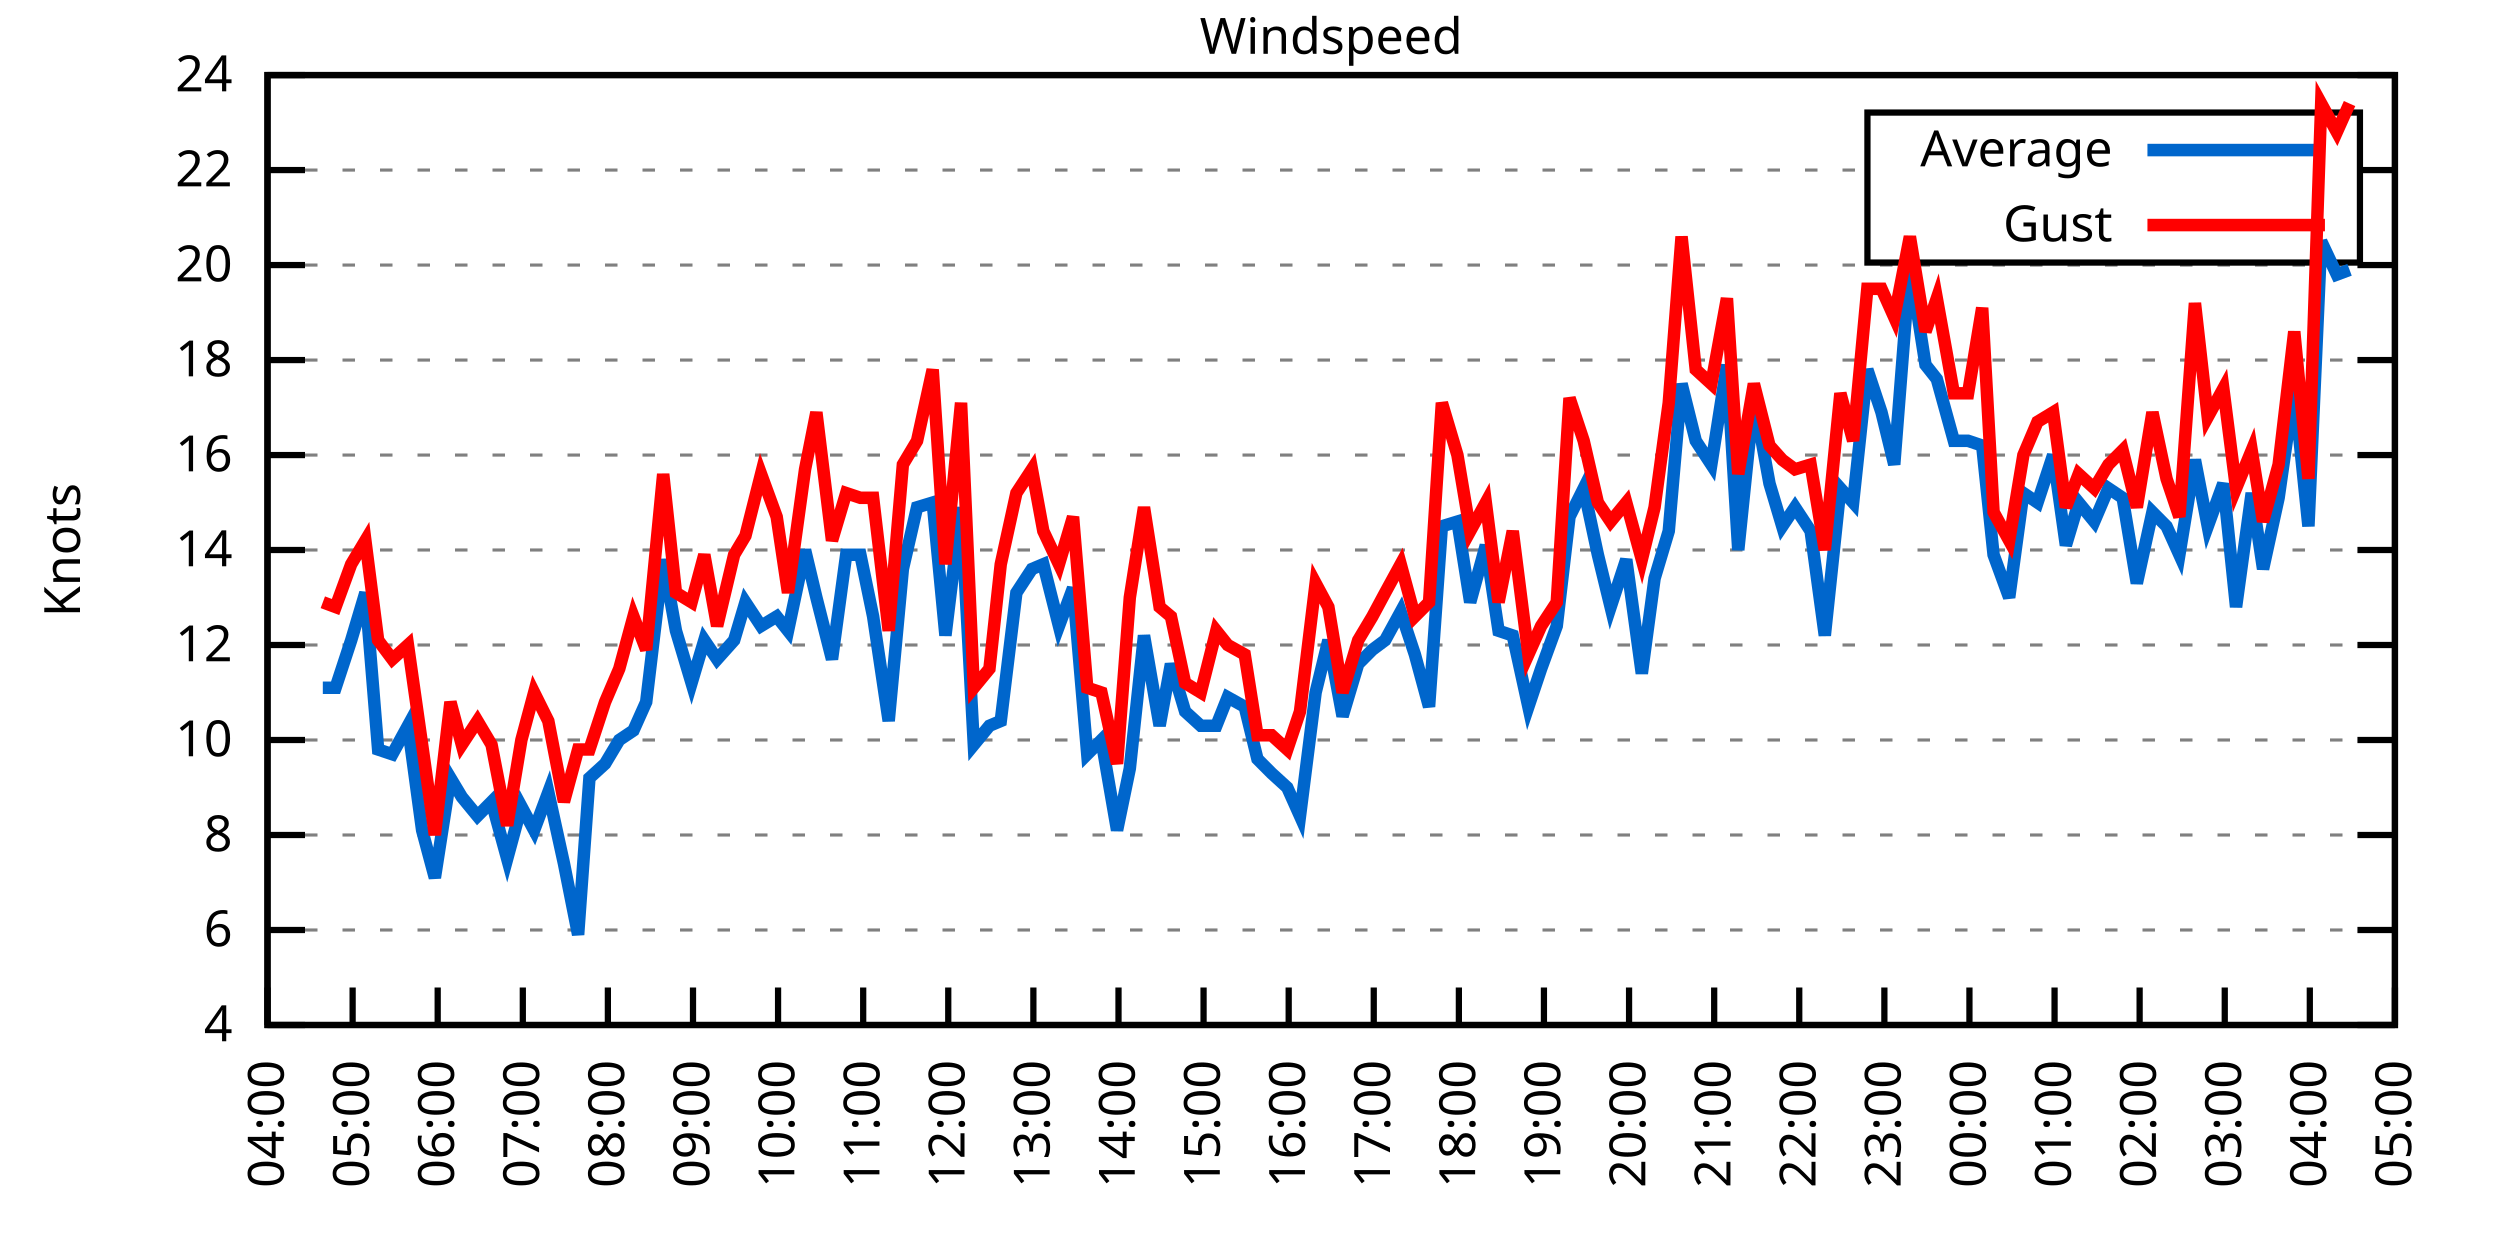
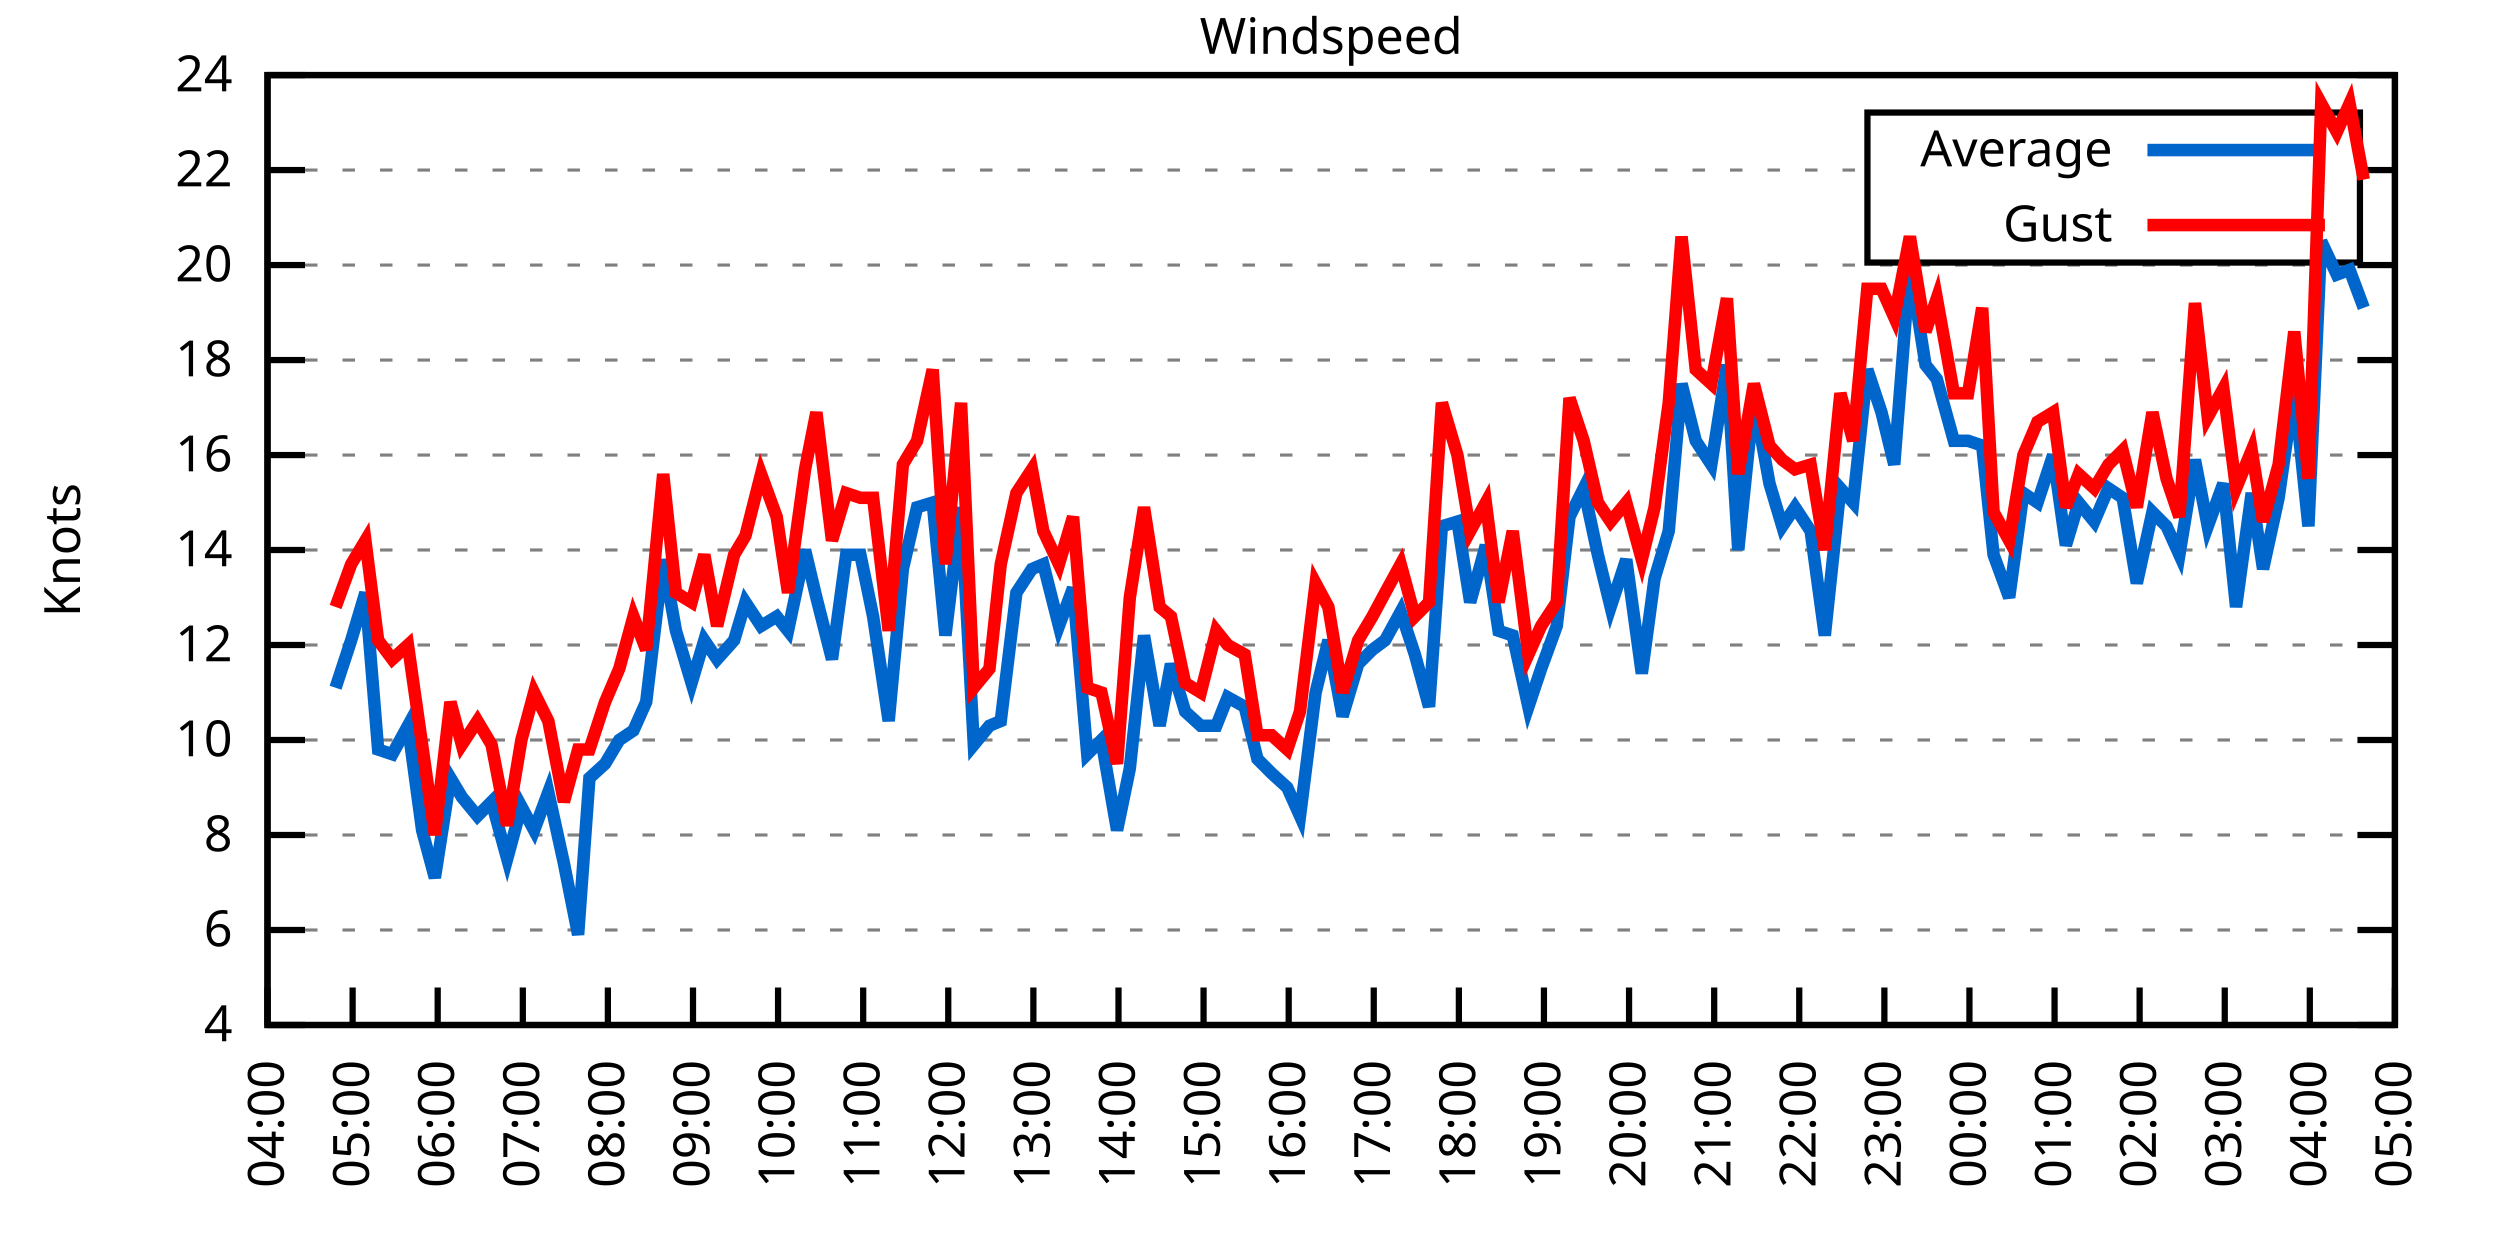
<svg xmlns="http://www.w3.org/2000/svg" xmlns:xlink="http://www.w3.org/1999/xlink" width="400" height="200" viewBox="0 0 400 200">
  <g id="gnuplot_canvas">
    <rect x="0" y="0" width="400" height="200" fill="none" />
    <defs>
      <circle id="gpDot" r="0.5" stroke-width="0.5" stroke="currentColor" />
      <path id="gpPt0" stroke-width="0.333" stroke="currentColor" d="M-1,0 h2 M0,-1 v2" />
      <path id="gpPt1" stroke-width="0.333" stroke="currentColor" d="M-1,-1 L1,1 M1,-1 L-1,1" />
      <path id="gpPt2" stroke-width="0.333" stroke="currentColor" d="M-1,0 L1,0 M0,-1 L0,1 M-1,-1 L1,1 M-1,1 L1,-1" />
      <rect id="gpPt3" stroke-width="0.333" stroke="currentColor" x="-1" y="-1" width="2" height="2" />
      <rect id="gpPt4" stroke-width="0.333" stroke="currentColor" fill="currentColor" x="-1" y="-1" width="2" height="2" />
      <circle id="gpPt5" stroke-width="0.333" stroke="currentColor" cx="0" cy="0" r="1" />
      <use xlink:href="#gpPt5" id="gpPt6" fill="currentColor" stroke="none" />
      <path id="gpPt7" stroke-width="0.333" stroke="currentColor" d="M0,-1.33 L-1.33,0.67 L1.33,0.67 z" />
      <use xlink:href="#gpPt7" id="gpPt8" fill="currentColor" stroke="none" />
      <use xlink:href="#gpPt7" id="gpPt9" stroke="currentColor" transform="rotate(180)" />
      <use xlink:href="#gpPt9" id="gpPt10" fill="currentColor" stroke="none" />
      <use xlink:href="#gpPt3" id="gpPt11" stroke="currentColor" transform="rotate(45)" />
      <use xlink:href="#gpPt11" id="gpPt12" fill="currentColor" stroke="none" />
      <path id="gpPt13" stroke-width="0.333" stroke="currentColor" d="M0,1.330 L1.265,0.411 L0.782,-1.067 L-0.782,-1.076 L-1.265,0.411 z" />
      <use xlink:href="#gpPt13" id="gpPt14" fill="currentColor" stroke="none" />
      <filter id="textbox" filterUnits="objectBoundingBox" x="0" y="0" height="1" width="1">
        <feFlood flood-color="white" flood-opacity="1" result="bgnd" />
        <feComposite in="SourceGraphic" in2="bgnd" operator="atop" />
      </filter>
      <filter id="greybox" filterUnits="objectBoundingBox" x="0" y="0" height="1" width="1">
        <feFlood flood-color="lightgrey" flood-opacity="1" result="grey" />
        <feComposite in="SourceGraphic" in2="grey" operator="atop" />
      </filter>
    </defs>
    <g fill="none" color="white" stroke="currentColor" stroke-width="1.00" stroke-linecap="butt" stroke-linejoin="miter">
</g>
    <g fill="none" color="black" stroke="currentColor" stroke-width="1.00" stroke-linecap="butt" stroke-linejoin="miter">
      <g stroke="none" shape-rendering="crispEdges">
        <polygon fill="rgb(255, 255, 255)" points="42.80,164.00 383.18,164.00 383.18,12.02 42.80,12.02 " />
      </g>
    </g>
    <g fill="none" color="black" stroke="currentColor" stroke-width="1.00" stroke-linecap="butt" stroke-linejoin="miter">
</g>
    <g fill="none" color="black" stroke="black" stroke-width="0.50" stroke-linecap="butt" stroke-linejoin="miter">
</g>
    <g fill="none" color="gray" stroke="currentColor" stroke-width="0.50" stroke-linecap="butt" stroke-linejoin="miter">
      <path stroke="gray" stroke-dasharray="2,4" class="gridline" d="M42.80,164.00 L383.19,164.00  " />
    </g>
    <g fill="none" color="gray" stroke="gray" stroke-width="1.00" stroke-linecap="butt" stroke-linejoin="miter">
</g>
    <g fill="none" color="black" stroke="currentColor" stroke-width="1.00" stroke-linecap="butt" stroke-linejoin="miter">
      <path stroke="black" d="M42.80,164.00 L48.80,164.00 M383.19,164.00 L377.19,164.00  " />
      <g transform="translate(37.20,166.60)" stroke="none" fill="black" font-family="Sans" font-size="8.00" text-anchor="end">
        <text>
          <tspan font-family="Sans"> 4</tspan>
        </text>
      </g>
    </g>
    <g fill="none" color="black" stroke="currentColor" stroke-width="1.00" stroke-linecap="butt" stroke-linejoin="miter">
</g>
    <g fill="none" color="black" stroke="black" stroke-width="0.50" stroke-linecap="butt" stroke-linejoin="miter">
</g>
    <g fill="none" color="gray" stroke="currentColor" stroke-width="0.50" stroke-linecap="butt" stroke-linejoin="miter">
      <path stroke="gray" stroke-dasharray="2,4" class="gridline" d="M42.80,148.80 L383.19,148.80  " />
    </g>
    <g fill="none" color="gray" stroke="gray" stroke-width="1.00" stroke-linecap="butt" stroke-linejoin="miter">
</g>
    <g fill="none" color="black" stroke="currentColor" stroke-width="1.00" stroke-linecap="butt" stroke-linejoin="miter">
      <path stroke="black" d="M42.80,148.80 L48.80,148.80 M383.19,148.80 L377.19,148.80  " />
      <g transform="translate(37.20,151.40)" stroke="none" fill="black" font-family="Sans" font-size="8.00" text-anchor="end">
        <text>
          <tspan font-family="Sans"> 6</tspan>
        </text>
      </g>
    </g>
    <g fill="none" color="black" stroke="currentColor" stroke-width="1.00" stroke-linecap="butt" stroke-linejoin="miter">
</g>
    <g fill="none" color="black" stroke="black" stroke-width="0.50" stroke-linecap="butt" stroke-linejoin="miter">
</g>
    <g fill="none" color="gray" stroke="currentColor" stroke-width="0.50" stroke-linecap="butt" stroke-linejoin="miter">
      <path stroke="gray" stroke-dasharray="2,4" class="gridline" d="M42.80,133.60 L383.19,133.60  " />
    </g>
    <g fill="none" color="gray" stroke="gray" stroke-width="1.00" stroke-linecap="butt" stroke-linejoin="miter">
</g>
    <g fill="none" color="black" stroke="currentColor" stroke-width="1.00" stroke-linecap="butt" stroke-linejoin="miter">
      <path stroke="black" d="M42.80,133.60 L48.80,133.60 M383.19,133.60 L377.19,133.60  " />
      <g transform="translate(37.20,136.20)" stroke="none" fill="black" font-family="Sans" font-size="8.00" text-anchor="end">
        <text>
          <tspan font-family="Sans"> 8</tspan>
        </text>
      </g>
    </g>
    <g fill="none" color="black" stroke="currentColor" stroke-width="1.00" stroke-linecap="butt" stroke-linejoin="miter">
</g>
    <g fill="none" color="black" stroke="black" stroke-width="0.50" stroke-linecap="butt" stroke-linejoin="miter">
</g>
    <g fill="none" color="gray" stroke="currentColor" stroke-width="0.50" stroke-linecap="butt" stroke-linejoin="miter">
      <path stroke="gray" stroke-dasharray="2,4" class="gridline" d="M42.80,118.40 L383.19,118.40  " />
    </g>
    <g fill="none" color="gray" stroke="gray" stroke-width="1.00" stroke-linecap="butt" stroke-linejoin="miter">
</g>
    <g fill="none" color="black" stroke="currentColor" stroke-width="1.00" stroke-linecap="butt" stroke-linejoin="miter">
      <path stroke="black" d="M42.80,118.40 L48.80,118.40 M383.19,118.40 L377.19,118.40  " />
      <g transform="translate(37.20,121.00)" stroke="none" fill="black" font-family="Sans" font-size="8.00" text-anchor="end">
        <text>
          <tspan font-family="Sans"> 10</tspan>
        </text>
      </g>
    </g>
    <g fill="none" color="black" stroke="currentColor" stroke-width="1.00" stroke-linecap="butt" stroke-linejoin="miter">
</g>
    <g fill="none" color="black" stroke="black" stroke-width="0.50" stroke-linecap="butt" stroke-linejoin="miter">
</g>
    <g fill="none" color="gray" stroke="currentColor" stroke-width="0.50" stroke-linecap="butt" stroke-linejoin="miter">
      <path stroke="gray" stroke-dasharray="2,4" class="gridline" d="M42.80,103.20 L383.19,103.20  " />
    </g>
    <g fill="none" color="gray" stroke="gray" stroke-width="1.00" stroke-linecap="butt" stroke-linejoin="miter">
</g>
    <g fill="none" color="black" stroke="currentColor" stroke-width="1.00" stroke-linecap="butt" stroke-linejoin="miter">
      <path stroke="black" d="M42.80,103.20 L48.80,103.20 M383.19,103.20 L377.19,103.20  " />
      <g transform="translate(37.20,105.80)" stroke="none" fill="black" font-family="Sans" font-size="8.00" text-anchor="end">
        <text>
          <tspan font-family="Sans"> 12</tspan>
        </text>
      </g>
    </g>
    <g fill="none" color="black" stroke="currentColor" stroke-width="1.00" stroke-linecap="butt" stroke-linejoin="miter">
</g>
    <g fill="none" color="black" stroke="black" stroke-width="0.50" stroke-linecap="butt" stroke-linejoin="miter">
</g>
    <g fill="none" color="gray" stroke="currentColor" stroke-width="0.50" stroke-linecap="butt" stroke-linejoin="miter">
      <path stroke="gray" stroke-dasharray="2,4" class="gridline" d="M42.80,88.00 L383.19,88.00  " />
    </g>
    <g fill="none" color="gray" stroke="gray" stroke-width="1.00" stroke-linecap="butt" stroke-linejoin="miter">
</g>
    <g fill="none" color="black" stroke="currentColor" stroke-width="1.00" stroke-linecap="butt" stroke-linejoin="miter">
      <path stroke="black" d="M42.80,88.00 L48.80,88.00 M383.19,88.00 L377.19,88.00  " />
      <g transform="translate(37.20,90.60)" stroke="none" fill="black" font-family="Sans" font-size="8.00" text-anchor="end">
        <text>
          <tspan font-family="Sans"> 14</tspan>
        </text>
      </g>
    </g>
    <g fill="none" color="black" stroke="currentColor" stroke-width="1.00" stroke-linecap="butt" stroke-linejoin="miter">
</g>
    <g fill="none" color="black" stroke="black" stroke-width="0.50" stroke-linecap="butt" stroke-linejoin="miter">
</g>
    <g fill="none" color="gray" stroke="currentColor" stroke-width="0.50" stroke-linecap="butt" stroke-linejoin="miter">
      <path stroke="gray" stroke-dasharray="2,4" class="gridline" d="M42.80,72.81 L383.19,72.81  " />
    </g>
    <g fill="none" color="gray" stroke="gray" stroke-width="1.00" stroke-linecap="butt" stroke-linejoin="miter">
</g>
    <g fill="none" color="black" stroke="currentColor" stroke-width="1.00" stroke-linecap="butt" stroke-linejoin="miter">
      <path stroke="black" d="M42.80,72.81 L48.80,72.81 M383.19,72.81 L377.19,72.81  " />
      <g transform="translate(37.20,75.41)" stroke="none" fill="black" font-family="Sans" font-size="8.00" text-anchor="end">
        <text>
          <tspan font-family="Sans"> 16</tspan>
        </text>
      </g>
    </g>
    <g fill="none" color="black" stroke="currentColor" stroke-width="1.00" stroke-linecap="butt" stroke-linejoin="miter">
</g>
    <g fill="none" color="black" stroke="black" stroke-width="0.50" stroke-linecap="butt" stroke-linejoin="miter">
</g>
    <g fill="none" color="gray" stroke="currentColor" stroke-width="0.50" stroke-linecap="butt" stroke-linejoin="miter">
      <path stroke="gray" stroke-dasharray="2,4" class="gridline" d="M42.80,57.61 L383.19,57.61  " />
    </g>
    <g fill="none" color="gray" stroke="gray" stroke-width="1.00" stroke-linecap="butt" stroke-linejoin="miter">
</g>
    <g fill="none" color="black" stroke="currentColor" stroke-width="1.00" stroke-linecap="butt" stroke-linejoin="miter">
      <path stroke="black" d="M42.80,57.61 L48.80,57.61 M383.19,57.61 L377.19,57.61  " />
      <g transform="translate(37.20,60.21)" stroke="none" fill="black" font-family="Sans" font-size="8.00" text-anchor="end">
        <text>
          <tspan font-family="Sans"> 18</tspan>
        </text>
      </g>
    </g>
    <g fill="none" color="black" stroke="currentColor" stroke-width="1.00" stroke-linecap="butt" stroke-linejoin="miter">
</g>
    <g fill="none" color="black" stroke="black" stroke-width="0.50" stroke-linecap="butt" stroke-linejoin="miter">
</g>
    <g fill="none" color="gray" stroke="currentColor" stroke-width="0.50" stroke-linecap="butt" stroke-linejoin="miter">
      <path stroke="gray" stroke-dasharray="2,4" class="gridline" d="M42.80,42.41 L383.19,42.41  " />
    </g>
    <g fill="none" color="gray" stroke="gray" stroke-width="1.00" stroke-linecap="butt" stroke-linejoin="miter">
</g>
    <g fill="none" color="black" stroke="currentColor" stroke-width="1.00" stroke-linecap="butt" stroke-linejoin="miter">
      <path stroke="black" d="M42.80,42.41 L48.80,42.41 M383.19,42.41 L377.19,42.41  " />
      <g transform="translate(37.20,45.01)" stroke="none" fill="black" font-family="Sans" font-size="8.00" text-anchor="end">
        <text>
          <tspan font-family="Sans"> 20</tspan>
        </text>
      </g>
    </g>
    <g fill="none" color="black" stroke="currentColor" stroke-width="1.00" stroke-linecap="butt" stroke-linejoin="miter">
</g>
    <g fill="none" color="black" stroke="black" stroke-width="0.50" stroke-linecap="butt" stroke-linejoin="miter">
</g>
    <g fill="none" color="gray" stroke="currentColor" stroke-width="0.50" stroke-linecap="butt" stroke-linejoin="miter">
      <path stroke="gray" stroke-dasharray="2,4" class="gridline" d="M42.80,27.21 L298.79,27.21 M377.59,27.21 L383.19,27.21  " />
    </g>
    <g fill="none" color="gray" stroke="gray" stroke-width="1.00" stroke-linecap="butt" stroke-linejoin="miter">
</g>
    <g fill="none" color="black" stroke="currentColor" stroke-width="1.00" stroke-linecap="butt" stroke-linejoin="miter">
      <path stroke="black" d="M42.80,27.21 L48.80,27.21 M383.19,27.21 L377.19,27.21  " />
      <g transform="translate(37.20,29.81)" stroke="none" fill="black" font-family="Sans" font-size="8.00" text-anchor="end">
        <text>
          <tspan font-family="Sans"> 22</tspan>
        </text>
      </g>
    </g>
    <g fill="none" color="black" stroke="currentColor" stroke-width="1.00" stroke-linecap="butt" stroke-linejoin="miter">
</g>
    <g fill="none" color="black" stroke="black" stroke-width="0.50" stroke-linecap="butt" stroke-linejoin="miter">
</g>
    <g fill="none" color="gray" stroke="currentColor" stroke-width="0.50" stroke-linecap="butt" stroke-linejoin="miter">
      <path stroke="gray" stroke-dasharray="2,4" class="gridline" d="M42.80,12.01 L383.19,12.01  " />
    </g>
    <g fill="none" color="gray" stroke="gray" stroke-width="1.00" stroke-linecap="butt" stroke-linejoin="miter">
</g>
    <g fill="none" color="black" stroke="currentColor" stroke-width="1.00" stroke-linecap="butt" stroke-linejoin="miter">
      <path stroke="black" d="M42.80,12.01 L48.80,12.01 M383.19,12.01 L377.19,12.01  " />
      <g transform="translate(37.20,14.61)" stroke="none" fill="black" font-family="Sans" font-size="8.00" text-anchor="end">
        <text>
          <tspan font-family="Sans"> 24</tspan>
        </text>
      </g>
    </g>
    <g fill="none" color="black" stroke="currentColor" stroke-width="1.00" stroke-linecap="butt" stroke-linejoin="miter">
      <path stroke="black" d="M42.80,164.00 L42.80,158.00  " />
      <g transform="translate(45.40,169.60) rotate(270.00)" stroke="none" fill="black" font-family="Sans" font-size="8.00" text-anchor="end">
        <text>
          <tspan font-family="Sans">04:00</tspan>
        </text>
      </g>
    </g>
    <g fill="none" color="black" stroke="currentColor" stroke-width="1.00" stroke-linecap="butt" stroke-linejoin="miter">
      <path stroke="black" d="M56.42,164.00 L56.42,158.00  " />
      <g transform="translate(59.02,169.60) rotate(270.00)" stroke="none" fill="black" font-family="Sans" font-size="8.00" text-anchor="end">
        <text>
          <tspan font-family="Sans">05:00</tspan>
        </text>
      </g>
    </g>
    <g fill="none" color="black" stroke="currentColor" stroke-width="1.00" stroke-linecap="butt" stroke-linejoin="miter">
      <path stroke="black" d="M70.03,164.00 L70.03,158.00  " />
      <g transform="translate(72.63,169.60) rotate(270.00)" stroke="none" fill="black" font-family="Sans" font-size="8.00" text-anchor="end">
        <text>
          <tspan font-family="Sans">06:00</tspan>
        </text>
      </g>
    </g>
    <g fill="none" color="black" stroke="currentColor" stroke-width="1.00" stroke-linecap="butt" stroke-linejoin="miter">
      <path stroke="black" d="M83.65,164.00 L83.65,158.00  " />
      <g transform="translate(86.25,169.60) rotate(270.00)" stroke="none" fill="black" font-family="Sans" font-size="8.00" text-anchor="end">
        <text>
          <tspan font-family="Sans">07:00</tspan>
        </text>
      </g>
    </g>
    <g fill="none" color="black" stroke="currentColor" stroke-width="1.00" stroke-linecap="butt" stroke-linejoin="miter">
      <path stroke="black" d="M97.26,164.00 L97.26,158.00  " />
      <g transform="translate(99.86,169.60) rotate(270.00)" stroke="none" fill="black" font-family="Sans" font-size="8.00" text-anchor="end">
        <text>
          <tspan font-family="Sans">08:00</tspan>
        </text>
      </g>
    </g>
    <g fill="none" color="black" stroke="currentColor" stroke-width="1.00" stroke-linecap="butt" stroke-linejoin="miter">
      <path stroke="black" d="M110.88,164.00 L110.88,158.00  " />
      <g transform="translate(113.48,169.60) rotate(270.00)" stroke="none" fill="black" font-family="Sans" font-size="8.00" text-anchor="end">
        <text>
          <tspan font-family="Sans">09:00</tspan>
        </text>
      </g>
    </g>
    <g fill="none" color="black" stroke="currentColor" stroke-width="1.00" stroke-linecap="butt" stroke-linejoin="miter">
      <path stroke="black" d="M124.49,164.00 L124.49,158.00  " />
      <g transform="translate(127.09,169.60) rotate(270.00)" stroke="none" fill="black" font-family="Sans" font-size="8.00" text-anchor="end">
        <text>
          <tspan font-family="Sans">10:00</tspan>
        </text>
      </g>
    </g>
    <g fill="none" color="black" stroke="currentColor" stroke-width="1.00" stroke-linecap="butt" stroke-linejoin="miter">
      <path stroke="black" d="M138.11,164.00 L138.11,158.00  " />
      <g transform="translate(140.71,169.60) rotate(270.00)" stroke="none" fill="black" font-family="Sans" font-size="8.00" text-anchor="end">
        <text>
          <tspan font-family="Sans">11:00</tspan>
        </text>
      </g>
    </g>
    <g fill="none" color="black" stroke="currentColor" stroke-width="1.00" stroke-linecap="butt" stroke-linejoin="miter">
      <path stroke="black" d="M151.72,164.00 L151.72,158.00  " />
      <g transform="translate(154.32,169.60) rotate(270.00)" stroke="none" fill="black" font-family="Sans" font-size="8.00" text-anchor="end">
        <text>
          <tspan font-family="Sans">12:00</tspan>
        </text>
      </g>
    </g>
    <g fill="none" color="black" stroke="currentColor" stroke-width="1.00" stroke-linecap="butt" stroke-linejoin="miter">
      <path stroke="black" d="M165.34,164.00 L165.34,158.00  " />
      <g transform="translate(167.94,169.60) rotate(270.00)" stroke="none" fill="black" font-family="Sans" font-size="8.00" text-anchor="end">
        <text>
          <tspan font-family="Sans">13:00</tspan>
        </text>
      </g>
    </g>
    <g fill="none" color="black" stroke="currentColor" stroke-width="1.00" stroke-linecap="butt" stroke-linejoin="miter">
      <path stroke="black" d="M178.96,164.00 L178.96,158.00  " />
      <g transform="translate(181.56,169.60) rotate(270.00)" stroke="none" fill="black" font-family="Sans" font-size="8.00" text-anchor="end">
        <text>
          <tspan font-family="Sans">14:00</tspan>
        </text>
      </g>
    </g>
    <g fill="none" color="black" stroke="currentColor" stroke-width="1.00" stroke-linecap="butt" stroke-linejoin="miter">
      <path stroke="black" d="M192.57,164.00 L192.57,158.00  " />
      <g transform="translate(195.17,169.60) rotate(270.00)" stroke="none" fill="black" font-family="Sans" font-size="8.00" text-anchor="end">
        <text>
          <tspan font-family="Sans">15:00</tspan>
        </text>
      </g>
    </g>
    <g fill="none" color="black" stroke="currentColor" stroke-width="1.00" stroke-linecap="butt" stroke-linejoin="miter">
      <path stroke="black" d="M206.19,164.00 L206.19,158.00  " />
      <g transform="translate(208.79,169.60) rotate(270.00)" stroke="none" fill="black" font-family="Sans" font-size="8.00" text-anchor="end">
        <text>
          <tspan font-family="Sans">16:00</tspan>
        </text>
      </g>
    </g>
    <g fill="none" color="black" stroke="currentColor" stroke-width="1.00" stroke-linecap="butt" stroke-linejoin="miter">
      <path stroke="black" d="M219.80,164.00 L219.80,158.00  " />
      <g transform="translate(222.40,169.60) rotate(270.00)" stroke="none" fill="black" font-family="Sans" font-size="8.00" text-anchor="end">
        <text>
          <tspan font-family="Sans">17:00</tspan>
        </text>
      </g>
    </g>
    <g fill="none" color="black" stroke="currentColor" stroke-width="1.00" stroke-linecap="butt" stroke-linejoin="miter">
      <path stroke="black" d="M233.42,164.00 L233.42,158.00  " />
      <g transform="translate(236.02,169.60) rotate(270.00)" stroke="none" fill="black" font-family="Sans" font-size="8.00" text-anchor="end">
        <text>
          <tspan font-family="Sans">18:00</tspan>
        </text>
      </g>
    </g>
    <g fill="none" color="black" stroke="currentColor" stroke-width="1.00" stroke-linecap="butt" stroke-linejoin="miter">
      <path stroke="black" d="M247.03,164.00 L247.03,158.00  " />
      <g transform="translate(249.63,169.60) rotate(270.00)" stroke="none" fill="black" font-family="Sans" font-size="8.00" text-anchor="end">
        <text>
          <tspan font-family="Sans">19:00</tspan>
        </text>
      </g>
    </g>
    <g fill="none" color="black" stroke="currentColor" stroke-width="1.00" stroke-linecap="butt" stroke-linejoin="miter">
      <path stroke="black" d="M260.65,164.00 L260.65,158.00  " />
      <g transform="translate(263.25,169.60) rotate(270.00)" stroke="none" fill="black" font-family="Sans" font-size="8.00" text-anchor="end">
        <text>
          <tspan font-family="Sans">20:00</tspan>
        </text>
      </g>
    </g>
    <g fill="none" color="black" stroke="currentColor" stroke-width="1.00" stroke-linecap="butt" stroke-linejoin="miter">
      <path stroke="black" d="M274.27,164.00 L274.27,158.00  " />
      <g transform="translate(276.87,169.60) rotate(270.00)" stroke="none" fill="black" font-family="Sans" font-size="8.00" text-anchor="end">
        <text>
          <tspan font-family="Sans">21:00</tspan>
        </text>
      </g>
    </g>
    <g fill="none" color="black" stroke="currentColor" stroke-width="1.00" stroke-linecap="butt" stroke-linejoin="miter">
      <path stroke="black" d="M287.88,164.00 L287.88,158.00  " />
      <g transform="translate(290.48,169.60) rotate(270.00)" stroke="none" fill="black" font-family="Sans" font-size="8.00" text-anchor="end">
        <text>
          <tspan font-family="Sans">22:00</tspan>
        </text>
      </g>
    </g>
    <g fill="none" color="black" stroke="currentColor" stroke-width="1.00" stroke-linecap="butt" stroke-linejoin="miter">
      <path stroke="black" d="M301.50,164.00 L301.50,158.00  " />
      <g transform="translate(304.10,169.60) rotate(270.00)" stroke="none" fill="black" font-family="Sans" font-size="8.00" text-anchor="end">
        <text>
          <tspan font-family="Sans">23:00</tspan>
        </text>
      </g>
    </g>
    <g fill="none" color="black" stroke="currentColor" stroke-width="1.00" stroke-linecap="butt" stroke-linejoin="miter">
      <path stroke="black" d="M315.11,164.00 L315.11,158.00  " />
      <g transform="translate(317.71,169.60) rotate(270.00)" stroke="none" fill="black" font-family="Sans" font-size="8.00" text-anchor="end">
        <text>
          <tspan font-family="Sans">00:00</tspan>
        </text>
      </g>
    </g>
    <g fill="none" color="black" stroke="currentColor" stroke-width="1.00" stroke-linecap="butt" stroke-linejoin="miter">
      <path stroke="black" d="M328.73,164.00 L328.73,158.00  " />
      <g transform="translate(331.33,169.60) rotate(270.00)" stroke="none" fill="black" font-family="Sans" font-size="8.00" text-anchor="end">
        <text>
          <tspan font-family="Sans">01:00</tspan>
        </text>
      </g>
    </g>
    <g fill="none" color="black" stroke="currentColor" stroke-width="1.00" stroke-linecap="butt" stroke-linejoin="miter">
      <path stroke="black" d="M342.34,164.00 L342.34,158.00  " />
      <g transform="translate(344.94,169.60) rotate(270.00)" stroke="none" fill="black" font-family="Sans" font-size="8.00" text-anchor="end">
        <text>
          <tspan font-family="Sans">02:00</tspan>
        </text>
      </g>
    </g>
    <g fill="none" color="black" stroke="currentColor" stroke-width="1.00" stroke-linecap="butt" stroke-linejoin="miter">
      <path stroke="black" d="M355.96,164.00 L355.96,158.00  " />
      <g transform="translate(358.56,169.60) rotate(270.00)" stroke="none" fill="black" font-family="Sans" font-size="8.00" text-anchor="end">
        <text>
          <tspan font-family="Sans">03:00</tspan>
        </text>
      </g>
    </g>
    <g fill="none" color="black" stroke="currentColor" stroke-width="1.00" stroke-linecap="butt" stroke-linejoin="miter">
      <path stroke="black" d="M369.57,164.00 L369.57,158.00  " />
      <g transform="translate(372.17,169.60) rotate(270.00)" stroke="none" fill="black" font-family="Sans" font-size="8.00" text-anchor="end">
        <text>
          <tspan font-family="Sans">04:00</tspan>
        </text>
      </g>
    </g>
    <g fill="none" color="black" stroke="currentColor" stroke-width="1.00" stroke-linecap="butt" stroke-linejoin="miter">
      <path stroke="black" d="M383.19,164.00 L383.19,158.00  " />
      <g transform="translate(385.79,169.60) rotate(270.00)" stroke="none" fill="black" font-family="Sans" font-size="8.00" text-anchor="end">
        <text>
          <tspan font-family="Sans">05:00</tspan>
        </text>
      </g>
    </g>
    <g fill="none" color="black" stroke="currentColor" stroke-width="1.00" stroke-linecap="butt" stroke-linejoin="miter">
</g>
    <g fill="none" color="black" stroke="currentColor" stroke-width="1.00" stroke-linecap="butt" stroke-linejoin="miter">
      <path stroke="black" d="M42.80,12.01 L42.80,164.00 L383.19,164.00 L383.19,12.01 L42.80,12.01 Z  " />
    </g>
    <g fill="none" color="black" stroke="currentColor" stroke-width="1.00" stroke-linecap="butt" stroke-linejoin="miter">
</g>
    <g fill="none" color="black" stroke="currentColor" stroke-width="1.00" stroke-linecap="butt" stroke-linejoin="miter">
      <path stroke="black" d="M298.79,42.01 L298.79,18.01 L377.59,18.01 L377.59,42.01 L298.79,42.01 Z  " />
    </g>
    <g id="Windspeed_plot_1">
      <g fill="none" color="white" stroke="black" stroke-width="2.00" stroke-linecap="butt" stroke-linejoin="miter">
</g>
      <g fill="none" color="black" stroke="currentColor" stroke-width="2.00" stroke-linecap="butt" stroke-linejoin="miter">
        <g transform="translate(337.99,26.61)" stroke="none" fill="black" font-family="Sans" font-size="8.00" text-anchor="end">
          <text>
            <tspan font-family="Sans">Average</tspan>
          </text>
        </g>
      </g>
      <g fill="none" color="black" stroke="currentColor" stroke-width="2.00" stroke-linecap="butt" stroke-linejoin="miter">
-         <path stroke="rgb(  0, 102, 204)" d="M343.59,24.01 L371.99,24.01 M51.65,110.04 L53.69,110.04 L56.19,102.44 L58.46,94.84 L60.50,119.92 L62.77,120.68   L65.27,116.12 L67.54,132.84 L69.58,140.44 L72.07,124.48 L73.89,127.52 L76.39,130.56 L78.65,128.28 L81.15,137.40   L83.42,129.04 L85.46,132.84 L87.73,126.76 L90.23,138.16 L92.50,149.56 L94.31,124.48 L96.81,122.20 L99.08,118.40   L101.35,116.88 L103.39,112.32 L106.11,89.52 L108.15,100.92 L110.65,109.28 L112.69,102.44 L114.74,105.48 L117.46,102.44   L119.27,96.36 L121.77,100.16 L124.27,98.64 L126.08,100.92 L128.81,88.00 L130.62,95.60 L133.12,105.48 L135.39,88.76   L137.66,88.76 L139.70,98.64 L142.19,115.36 L144.46,91.04 L146.73,81.17 L149.23,80.41 L151.27,101.68 L153.77,81.17   L155.81,119.16 L158.31,116.12 L160.12,115.36 L162.62,94.84 L165.11,91.04 L166.93,90.28 L169.43,100.16 L171.69,94.08   L173.96,120.68 L176.23,118.40 L178.73,132.84 L180.77,122.96 L183.04,101.68 L185.54,116.12 L187.35,106.24 L189.62,113.84   L192.12,116.12 L194.61,116.12 L196.43,111.56 L199.15,113.08 L201.19,121.44 L203.46,123.72 L205.96,126.00 L208.00,130.56   L210.50,110.80 L212.54,102.44 L214.81,114.60 L217.31,106.24 L219.58,103.96 L221.62,102.44 L224.11,97.88 L226.38,104.72   L228.65,113.08 L230.70,84.21 L233.19,83.45 L235.23,96.36 L237.73,87.25 L239.77,100.92 L242.04,101.68 L244.54,113.08   L246.58,107.00 L249.08,100.16 L251.12,82.69 L253.39,78.13 L255.66,88.76 L257.70,97.12 L260.20,89.52 L262.69,107.76   L264.73,92.56 L267.00,84.97 L269.05,61.41 L271.32,70.53 L273.81,74.33 L276.31,58.37 L278.12,88.00 L280.62,63.69   L283.12,77.37 L285.16,84.21 L287.20,81.17 L289.70,84.97 L291.97,101.68 L294.46,78.13 L296.50,80.41 L298.77,59.13   L301.04,65.97 L303.08,74.33 L305.58,42.41 L308.08,58.37 L309.89,60.65 L312.62,70.53 L314.89,70.53 L317.15,71.29   L318.97,88.76 L321.47,95.60 L323.74,78.89 L326.00,80.41 L328.50,72.81 L330.54,87.25 L332.59,80.41 L335.08,83.45   L337.35,78.13 L339.62,79.65 L341.89,93.32 L344.39,81.93 L346.65,84.21 L348.70,88.76 L351.19,73.57 L353.24,84.21   L355.73,77.37 L357.77,97.12 L360.27,78.89 L362.09,91.04 L364.58,79.65 L367.08,62.17 L369.35,84.21 L371.39,38.61   L373.89,43.93 L375.93,43.17  " />
+         <path stroke="rgb(  0, 102, 204)" d="M343.59,24.01 L371.99,24.01 M53.69,110.04 L56.19,102.44 L58.46,94.84 L60.50,119.92 L62.77,120.68 L65.27,116.12   L67.54,132.84 L69.58,140.44 L72.07,124.48 L73.89,127.52 L76.39,130.56 L78.65,128.28 L81.15,137.40 L83.42,129.04   L85.46,132.84 L87.73,126.76 L90.23,138.16 L92.50,149.56 L94.31,124.48 L96.81,122.20 L99.08,118.40 L101.35,116.88   L103.39,112.32 L106.11,89.52 L108.15,100.92 L110.65,109.28 L112.69,102.44 L114.74,105.48 L117.46,102.44 L119.27,96.36   L121.77,100.16 L124.27,98.64 L126.08,100.92 L128.81,88.00 L130.62,95.60 L133.12,105.48 L135.39,88.76 L137.66,88.76   L139.70,98.64 L142.19,115.36 L144.46,91.04 L146.73,81.17 L149.23,80.41 L151.27,101.68 L153.77,81.17 L155.81,119.16   L158.31,116.12 L160.12,115.36 L162.62,94.84 L165.11,91.04 L166.93,90.28 L169.43,100.16 L171.69,94.08 L173.96,120.68   L176.23,118.40 L178.73,132.84 L180.77,122.96 L183.04,101.68 L185.54,116.12 L187.35,106.24 L189.62,113.84 L192.12,116.12   L194.61,116.12 L196.43,111.56 L199.15,113.08 L201.19,121.44 L203.46,123.72 L205.96,126.00 L208.00,130.56 L210.50,110.80   L212.54,102.44 L214.81,114.60 L217.31,106.24 L219.58,103.96 L221.62,102.44 L224.11,97.88 L226.38,104.72 L228.65,113.08   L230.70,84.21 L233.19,83.45 L235.23,96.36 L237.73,87.25 L239.77,100.92 L242.04,101.68 L244.54,113.08 L246.58,107.00   L249.08,100.16 L251.12,82.69 L253.39,78.13 L255.66,88.76 L257.70,97.12 L260.20,89.52 L262.69,107.76 L264.73,92.56   L267.00,84.97 L269.05,61.41 L271.32,70.53 L273.81,74.33 L276.31,58.37 L278.12,88.00 L280.62,63.69 L283.12,77.37   L285.16,84.21 L287.20,81.17 L289.70,84.97 L291.97,101.68 L294.46,78.13 L296.50,80.41 L298.77,59.13 L301.04,65.97   L303.08,74.33 L305.58,42.41 L308.08,58.37 L309.89,60.65 L312.62,70.53 L314.89,70.53 L317.15,71.29 L318.97,88.76   L321.47,95.60 L323.74,78.89 L326.00,80.41 L328.50,72.81 L330.54,87.25 L332.59,80.41 L335.08,83.45 L337.35,78.13   L339.62,79.65 L341.89,93.32 L344.39,81.93 L346.65,84.21 L348.70,88.76 L351.19,73.57 L353.24,84.21 L355.73,77.37   L357.77,97.12 L360.27,78.89 L362.09,91.04 L364.58,79.65 L367.08,62.17 L369.35,84.21 L371.39,38.61 L373.89,43.93   L375.93,43.17 L378.20,49.25  " />
      </g>
    </g>
    <g id="Windspeed_plot_2">
      <g fill="none" color="black" stroke="currentColor" stroke-width="2.00" stroke-linecap="butt" stroke-linejoin="miter">
        <g transform="translate(337.99,38.61)" stroke="none" fill="black" font-family="Sans" font-size="8.00" text-anchor="end">
          <text>
            <tspan font-family="Sans">Gust</tspan>
          </text>
        </g>
      </g>
      <g fill="none" color="black" stroke="currentColor" stroke-width="2.00" stroke-linecap="butt" stroke-linejoin="miter">
-         <path stroke="rgb(255,   0,   0)" d="M343.59,36.01 L371.99,36.01 M51.65,96.36 L53.69,97.12 L56.19,90.28 L58.46,86.49 L60.50,102.44 L62.77,105.48   L65.27,103.20 L67.54,119.16 L69.58,133.60 L72.07,112.32 L73.89,119.16 L76.39,115.36 L78.65,119.16 L81.15,132.08   L83.42,118.40 L85.46,110.80 L87.73,115.36 L90.23,128.28 L92.50,119.92 L94.31,119.92 L96.81,112.32 L99.08,107.00   L101.35,98.64 L103.39,103.96 L106.11,75.85 L108.15,94.84 L110.65,96.36 L112.69,88.76 L114.74,100.16 L117.46,88.76   L119.27,85.73 L121.77,75.85 L124.27,82.69 L126.08,94.84 L128.81,75.09 L130.62,65.97 L133.12,86.49 L135.39,78.89   L137.66,79.65 L139.70,79.65 L142.19,100.92 L144.46,74.33 L146.73,70.53 L149.23,59.13 L151.27,90.28 L153.77,64.45   L155.81,110.04 L158.31,107.00 L160.12,90.28 L162.62,78.89 L165.11,75.09 L166.93,84.97 L169.43,90.28 L171.69,82.69   L173.96,110.04 L176.23,110.80 L178.73,122.20 L180.77,95.60 L183.04,81.17 L185.54,97.12 L187.35,98.64 L189.62,109.28   L192.12,110.80 L194.61,100.92 L196.43,103.20 L199.15,104.72 L201.19,117.64 L203.46,117.64 L205.96,119.92 L208.00,113.84   L210.50,93.32 L212.54,97.12 L214.81,110.80 L217.31,102.44 L219.58,98.64 L221.62,94.84 L224.11,90.28 L226.38,98.64   L228.65,96.36 L230.70,64.45 L233.19,72.81 L235.23,84.97 L237.73,80.41 L239.77,96.36 L242.04,84.97 L244.54,104.72   L246.58,100.16 L249.08,96.36 L251.12,63.69 L253.39,70.53 L255.66,80.41 L257.70,83.45 L260.20,80.41 L262.69,89.52   L264.73,81.17 L267.00,64.45 L269.05,37.85 L271.32,59.13 L273.81,61.41 L276.31,47.73 L278.12,75.85 L280.62,61.41   L283.12,71.29 L285.16,73.57 L287.20,75.09 L289.70,74.33 L291.97,88.00 L294.46,62.93 L296.50,70.53 L298.77,46.21   L301.04,46.21 L303.08,50.77 L305.58,37.85 L308.08,53.05 L309.89,47.73 L312.62,62.93 L314.89,62.93 L317.15,49.25   L318.97,81.93 L321.47,86.49 L323.74,72.81 L326.00,67.49 L328.50,65.97 L330.54,81.17 L332.59,75.85 L335.08,78.13   L337.35,74.33 L339.62,72.05 L341.89,81.17 L344.39,65.97 L346.65,76.61 L348.70,82.69 L351.19,48.49 L353.24,66.73   L355.73,62.17 L357.77,78.13 L360.27,72.05 L362.09,83.45 L364.58,74.33 L367.08,53.05 L369.35,76.61 L371.39,16.57   L373.89,21.13 L375.93,16.57  " />
+         <path stroke="rgb(255,   0,   0)" d="M343.59,36.01 L371.99,36.01 M53.69,97.12 L56.19,90.28 L58.46,86.49 L60.50,102.44 L62.77,105.48 L65.27,103.20   L67.54,119.16 L69.58,133.60 L72.07,112.32 L73.89,119.16 L76.39,115.36 L78.65,119.16 L81.15,132.08 L83.42,118.40   L85.46,110.80 L87.73,115.36 L90.23,128.28 L92.50,119.92 L94.31,119.92 L96.81,112.32 L99.08,107.00 L101.35,98.64   L103.39,103.96 L106.11,75.85 L108.15,94.84 L110.65,96.36 L112.69,88.76 L114.74,100.16 L117.46,88.76 L119.27,85.73   L121.77,75.85 L124.27,82.69 L126.08,94.84 L128.81,75.09 L130.62,65.97 L133.12,86.49 L135.39,78.89 L137.66,79.65   L139.70,79.65 L142.19,100.92 L144.46,74.33 L146.73,70.53 L149.23,59.13 L151.27,90.28 L153.77,64.45 L155.81,110.04   L158.31,107.00 L160.12,90.28 L162.62,78.89 L165.11,75.09 L166.93,84.97 L169.43,90.28 L171.69,82.69 L173.96,110.04   L176.23,110.80 L178.73,122.20 L180.77,95.60 L183.04,81.17 L185.54,97.12 L187.35,98.64 L189.62,109.28 L192.12,110.80   L194.61,100.92 L196.43,103.20 L199.15,104.72 L201.19,117.64 L203.46,117.64 L205.96,119.92 L208.00,113.84 L210.50,93.32   L212.54,97.12 L214.81,110.80 L217.31,102.44 L219.58,98.64 L221.62,94.84 L224.11,90.28 L226.38,98.64 L228.65,96.36   L230.70,64.45 L233.19,72.81 L235.23,84.97 L237.73,80.41 L239.77,96.36 L242.04,84.97 L244.54,104.72 L246.58,100.16   L249.08,96.36 L251.12,63.69 L253.39,70.53 L255.66,80.41 L257.70,83.45 L260.20,80.41 L262.69,89.52 L264.73,81.17   L267.00,64.45 L269.05,37.85 L271.32,59.13 L273.81,61.41 L276.31,47.73 L278.12,75.85 L280.62,61.41 L283.12,71.29   L285.16,73.57 L287.20,75.09 L289.70,74.33 L291.97,88.00 L294.46,62.93 L296.50,70.53 L298.77,46.21 L301.04,46.21   L303.08,50.77 L305.58,37.85 L308.08,53.05 L309.89,47.73 L312.62,62.93 L314.89,62.93 L317.15,49.25 L318.97,81.93   L321.47,86.49 L323.74,72.81 L326.00,67.49 L328.50,65.97 L330.54,81.17 L332.59,75.85 L335.08,78.13 L337.35,74.33   L339.62,72.05 L341.89,81.17 L344.39,65.97 L346.65,76.61 L348.70,82.69 L351.19,48.49 L353.24,66.73 L355.73,62.17   L357.77,78.13 L360.27,72.05 L362.09,83.45 L364.58,74.33 L367.08,53.05 L369.35,76.61 L371.39,16.57 L373.89,21.13   L375.93,16.57 L378.20,28.73  " />
      </g>
    </g>
    <g fill="none" color="black" stroke="currentColor" stroke-width="2.00" stroke-linecap="butt" stroke-linejoin="miter">
</g>
    <g fill="none" color="black" stroke="black" stroke-width="1.00" stroke-linecap="butt" stroke-linejoin="miter">
</g>
    <g fill="none" color="black" stroke="currentColor" stroke-width="1.00" stroke-linecap="butt" stroke-linejoin="miter">
      <path stroke="black" d="M42.80,12.01 L42.80,164.00 L383.19,164.00 L383.19,12.01 L42.80,12.01 Z  " />
      <g transform="translate(12.80,88.01) rotate(270.00)" stroke="none" fill="black" font-family="Sans" font-size="8.00" text-anchor="middle">
        <text>
          <tspan font-family="Sans">Knots</tspan>
        </text>
      </g>
    </g>
    <g fill="none" color="black" stroke="currentColor" stroke-width="1.00" stroke-linecap="butt" stroke-linejoin="miter">
</g>
    <g fill="none" color="black" stroke="currentColor" stroke-width="1.00" stroke-linecap="butt" stroke-linejoin="miter">
      <g transform="translate(212.99,8.61)" stroke="none" fill="black" font-family="Sans" font-size="8.00" text-anchor="middle">
        <text>
          <tspan font-family="Sans">Windspeed</tspan>
        </text>
      </g>
    </g>
    <g fill="none" color="black" stroke="currentColor" stroke-width="1.00" stroke-linecap="butt" stroke-linejoin="miter">
</g>
  </g>
</svg>
